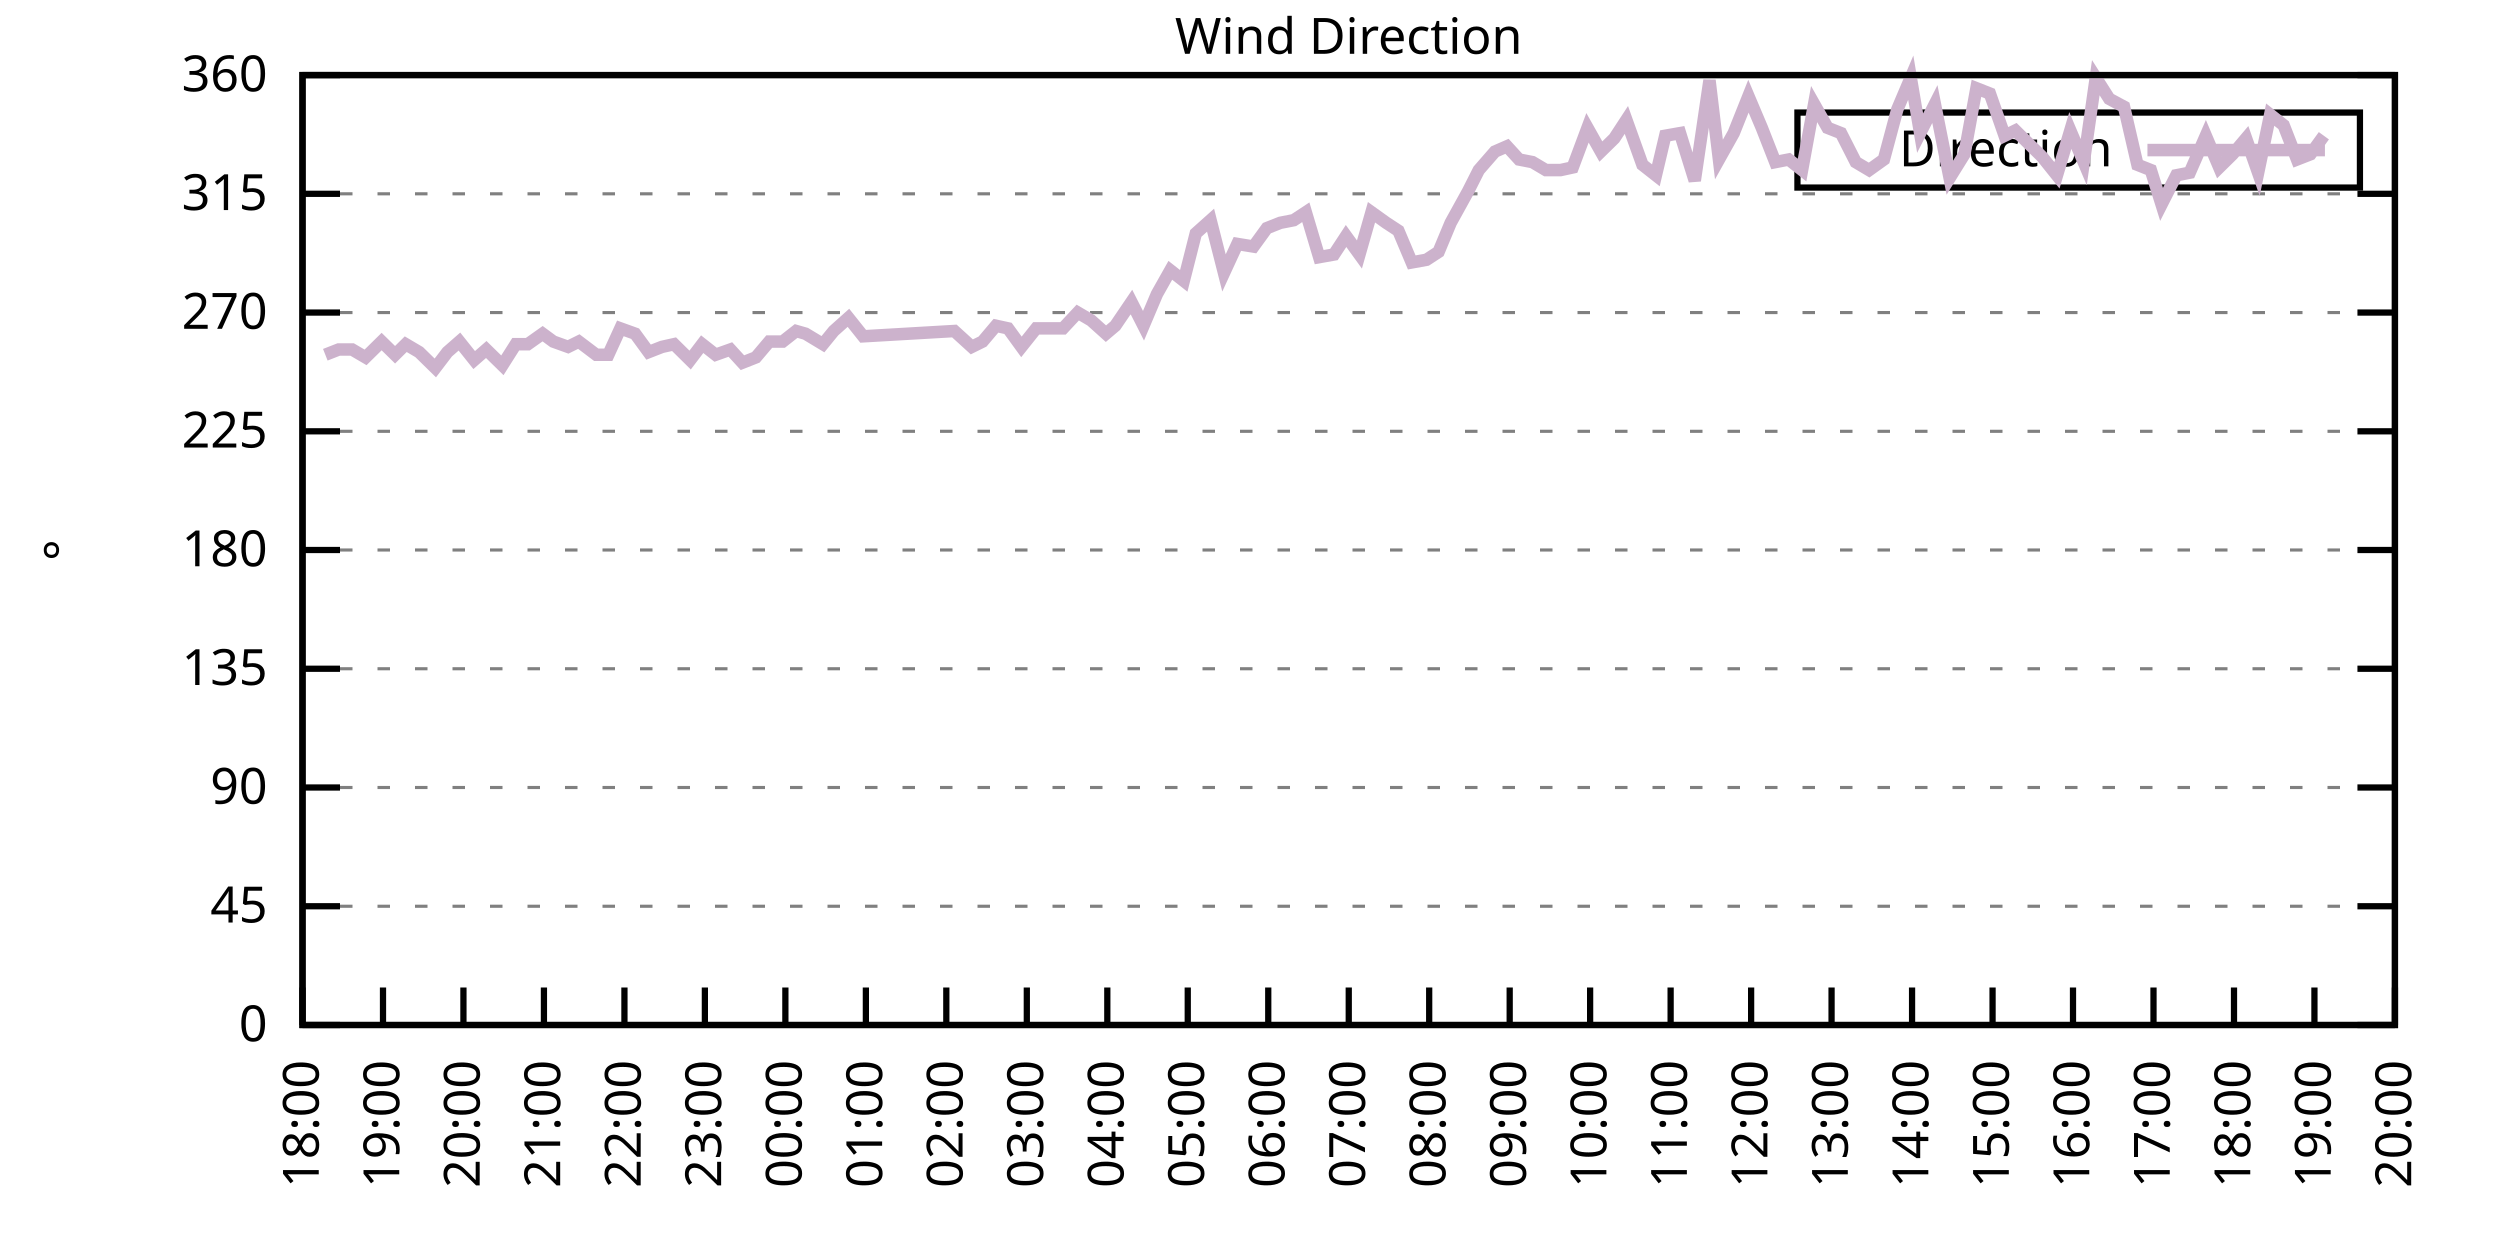
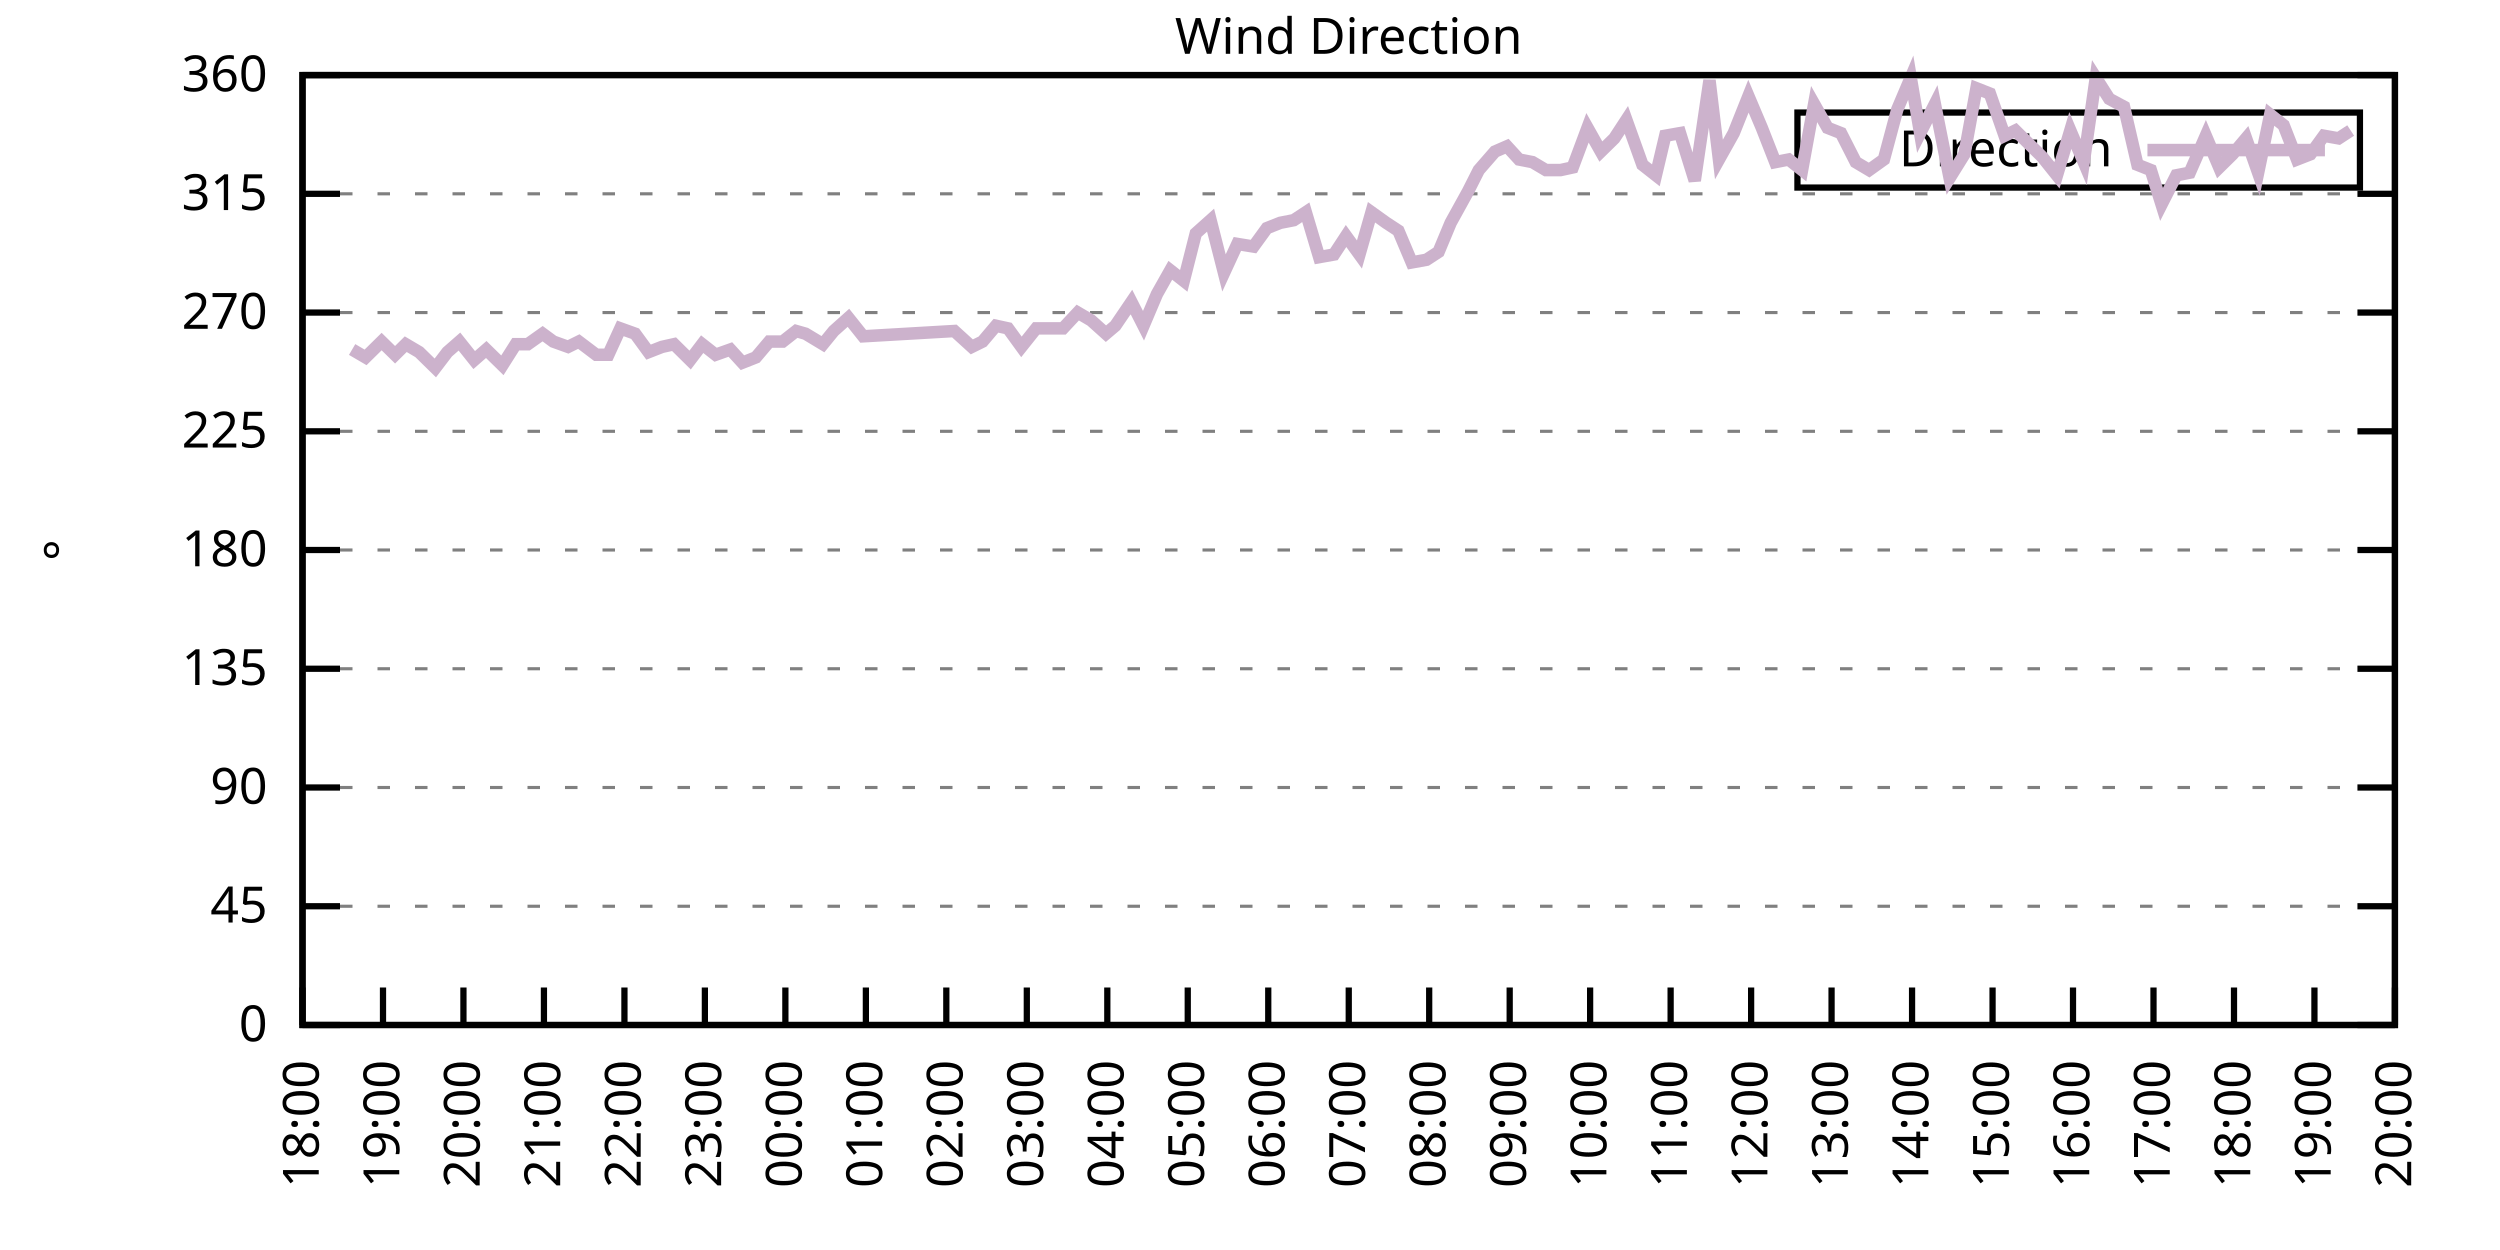
<svg xmlns="http://www.w3.org/2000/svg" xmlns:xlink="http://www.w3.org/1999/xlink" width="400" height="200" viewBox="0 0 400 200">
  <g id="gnuplot_canvas">
    <rect x="0" y="0" width="400" height="200" fill="none" />
    <defs>
      <circle id="gpDot" r="0.5" stroke-width="0.5" stroke="currentColor" />
      <path id="gpPt0" stroke-width="0.333" stroke="currentColor" d="M-1,0 h2 M0,-1 v2" />
      <path id="gpPt1" stroke-width="0.333" stroke="currentColor" d="M-1,-1 L1,1 M1,-1 L-1,1" />
      <path id="gpPt2" stroke-width="0.333" stroke="currentColor" d="M-1,0 L1,0 M0,-1 L0,1 M-1,-1 L1,1 M-1,1 L1,-1" />
      <rect id="gpPt3" stroke-width="0.333" stroke="currentColor" x="-1" y="-1" width="2" height="2" />
      <rect id="gpPt4" stroke-width="0.333" stroke="currentColor" fill="currentColor" x="-1" y="-1" width="2" height="2" />
      <circle id="gpPt5" stroke-width="0.333" stroke="currentColor" cx="0" cy="0" r="1" />
      <use xlink:href="#gpPt5" id="gpPt6" fill="currentColor" stroke="none" />
      <path id="gpPt7" stroke-width="0.333" stroke="currentColor" d="M0,-1.33 L-1.33,0.67 L1.33,0.67 z" />
      <use xlink:href="#gpPt7" id="gpPt8" fill="currentColor" stroke="none" />
      <use xlink:href="#gpPt7" id="gpPt9" stroke="currentColor" transform="rotate(180)" />
      <use xlink:href="#gpPt9" id="gpPt10" fill="currentColor" stroke="none" />
      <use xlink:href="#gpPt3" id="gpPt11" stroke="currentColor" transform="rotate(45)" />
      <use xlink:href="#gpPt11" id="gpPt12" fill="currentColor" stroke="none" />
      <path id="gpPt13" stroke-width="0.333" stroke="currentColor" d="M0,1.330 L1.265,0.411 L0.782,-1.067 L-0.782,-1.076 L-1.265,0.411 z" />
      <use xlink:href="#gpPt13" id="gpPt14" fill="currentColor" stroke="none" />
      <filter id="textbox" filterUnits="objectBoundingBox" x="0" y="0" height="1" width="1">
        <feFlood flood-color="white" flood-opacity="1" result="bgnd" />
        <feComposite in="SourceGraphic" in2="bgnd" operator="atop" />
      </filter>
      <filter id="greybox" filterUnits="objectBoundingBox" x="0" y="0" height="1" width="1">
        <feFlood flood-color="lightgrey" flood-opacity="1" result="grey" />
        <feComposite in="SourceGraphic" in2="grey" operator="atop" />
      </filter>
    </defs>
    <g fill="none" color="white" stroke="currentColor" stroke-width="1.00" stroke-linecap="butt" stroke-linejoin="miter">
</g>
    <g fill="none" color="black" stroke="currentColor" stroke-width="1.00" stroke-linecap="butt" stroke-linejoin="miter">
      <g stroke="none" shape-rendering="crispEdges">
        <polygon fill="rgb(255, 255, 255)" points="48.40,164.00 383.18,164.00 383.18,12.02 48.40,12.02 " />
      </g>
    </g>
    <g fill="none" color="black" stroke="currentColor" stroke-width="1.00" stroke-linecap="butt" stroke-linejoin="miter">
</g>
    <g fill="none" color="black" stroke="black" stroke-width="0.50" stroke-linecap="butt" stroke-linejoin="miter">
</g>
    <g fill="none" color="gray" stroke="currentColor" stroke-width="0.50" stroke-linecap="butt" stroke-linejoin="miter">
      <path stroke="gray" stroke-dasharray="2,4" class="gridline" d="M48.40,164.00 L383.19,164.00  " />
    </g>
    <g fill="none" color="gray" stroke="gray" stroke-width="1.00" stroke-linecap="butt" stroke-linejoin="miter">
</g>
    <g fill="none" color="black" stroke="currentColor" stroke-width="1.00" stroke-linecap="butt" stroke-linejoin="miter">
      <path stroke="black" d="M48.40,164.00 L54.40,164.00 M383.19,164.00 L377.19,164.00  " />
      <g transform="translate(42.80,166.60)" stroke="none" fill="black" font-family="Sans" font-size="8.00" text-anchor="end">
        <text>
          <tspan font-family="Sans"> 0</tspan>
        </text>
      </g>
    </g>
    <g fill="none" color="black" stroke="currentColor" stroke-width="1.00" stroke-linecap="butt" stroke-linejoin="miter">
</g>
    <g fill="none" color="black" stroke="black" stroke-width="0.50" stroke-linecap="butt" stroke-linejoin="miter">
</g>
    <g fill="none" color="gray" stroke="currentColor" stroke-width="0.50" stroke-linecap="butt" stroke-linejoin="miter">
      <path stroke="gray" stroke-dasharray="2,4" class="gridline" d="M48.40,145.00 L383.19,145.00  " />
    </g>
    <g fill="none" color="gray" stroke="gray" stroke-width="1.00" stroke-linecap="butt" stroke-linejoin="miter">
</g>
    <g fill="none" color="black" stroke="currentColor" stroke-width="1.00" stroke-linecap="butt" stroke-linejoin="miter">
      <path stroke="black" d="M48.40,145.00 L54.40,145.00 M383.19,145.00 L377.19,145.00  " />
      <g transform="translate(42.80,147.60)" stroke="none" fill="black" font-family="Sans" font-size="8.00" text-anchor="end">
        <text>
          <tspan font-family="Sans"> 45</tspan>
        </text>
      </g>
    </g>
    <g fill="none" color="black" stroke="currentColor" stroke-width="1.00" stroke-linecap="butt" stroke-linejoin="miter">
</g>
    <g fill="none" color="black" stroke="black" stroke-width="0.50" stroke-linecap="butt" stroke-linejoin="miter">
</g>
    <g fill="none" color="gray" stroke="currentColor" stroke-width="0.50" stroke-linecap="butt" stroke-linejoin="miter">
      <path stroke="gray" stroke-dasharray="2,4" class="gridline" d="M48.40,126.00 L383.19,126.00  " />
    </g>
    <g fill="none" color="gray" stroke="gray" stroke-width="1.00" stroke-linecap="butt" stroke-linejoin="miter">
</g>
    <g fill="none" color="black" stroke="currentColor" stroke-width="1.00" stroke-linecap="butt" stroke-linejoin="miter">
      <path stroke="black" d="M48.40,126.00 L54.40,126.00 M383.19,126.00 L377.19,126.00  " />
      <g transform="translate(42.80,128.60)" stroke="none" fill="black" font-family="Sans" font-size="8.00" text-anchor="end">
        <text>
          <tspan font-family="Sans"> 90</tspan>
        </text>
      </g>
    </g>
    <g fill="none" color="black" stroke="currentColor" stroke-width="1.00" stroke-linecap="butt" stroke-linejoin="miter">
</g>
    <g fill="none" color="black" stroke="black" stroke-width="0.50" stroke-linecap="butt" stroke-linejoin="miter">
</g>
    <g fill="none" color="gray" stroke="currentColor" stroke-width="0.50" stroke-linecap="butt" stroke-linejoin="miter">
      <path stroke="gray" stroke-dasharray="2,4" class="gridline" d="M48.40,107.00 L383.19,107.00  " />
    </g>
    <g fill="none" color="gray" stroke="gray" stroke-width="1.00" stroke-linecap="butt" stroke-linejoin="miter">
</g>
    <g fill="none" color="black" stroke="currentColor" stroke-width="1.00" stroke-linecap="butt" stroke-linejoin="miter">
      <path stroke="black" d="M48.40,107.00 L54.40,107.00 M383.19,107.00 L377.19,107.00  " />
      <g transform="translate(42.80,109.60)" stroke="none" fill="black" font-family="Sans" font-size="8.00" text-anchor="end">
        <text>
          <tspan font-family="Sans"> 135</tspan>
        </text>
      </g>
    </g>
    <g fill="none" color="black" stroke="currentColor" stroke-width="1.00" stroke-linecap="butt" stroke-linejoin="miter">
</g>
    <g fill="none" color="black" stroke="black" stroke-width="0.50" stroke-linecap="butt" stroke-linejoin="miter">
</g>
    <g fill="none" color="gray" stroke="currentColor" stroke-width="0.50" stroke-linecap="butt" stroke-linejoin="miter">
      <path stroke="gray" stroke-dasharray="2,4" class="gridline" d="M48.40,88.00 L383.19,88.00  " />
    </g>
    <g fill="none" color="gray" stroke="gray" stroke-width="1.00" stroke-linecap="butt" stroke-linejoin="miter">
</g>
    <g fill="none" color="black" stroke="currentColor" stroke-width="1.00" stroke-linecap="butt" stroke-linejoin="miter">
      <path stroke="black" d="M48.40,88.00 L54.40,88.00 M383.19,88.00 L377.19,88.00  " />
      <g transform="translate(42.80,90.60)" stroke="none" fill="black" font-family="Sans" font-size="8.00" text-anchor="end">
        <text>
          <tspan font-family="Sans"> 180</tspan>
        </text>
      </g>
    </g>
    <g fill="none" color="black" stroke="currentColor" stroke-width="1.00" stroke-linecap="butt" stroke-linejoin="miter">
</g>
    <g fill="none" color="black" stroke="black" stroke-width="0.50" stroke-linecap="butt" stroke-linejoin="miter">
</g>
    <g fill="none" color="gray" stroke="currentColor" stroke-width="0.50" stroke-linecap="butt" stroke-linejoin="miter">
      <path stroke="gray" stroke-dasharray="2,4" class="gridline" d="M48.40,69.01 L383.19,69.01  " />
    </g>
    <g fill="none" color="gray" stroke="gray" stroke-width="1.00" stroke-linecap="butt" stroke-linejoin="miter">
</g>
    <g fill="none" color="black" stroke="currentColor" stroke-width="1.00" stroke-linecap="butt" stroke-linejoin="miter">
      <path stroke="black" d="M48.40,69.01 L54.40,69.01 M383.19,69.01 L377.19,69.01  " />
      <g transform="translate(42.80,71.61)" stroke="none" fill="black" font-family="Sans" font-size="8.00" text-anchor="end">
        <text>
          <tspan font-family="Sans"> 225</tspan>
        </text>
      </g>
    </g>
    <g fill="none" color="black" stroke="currentColor" stroke-width="1.00" stroke-linecap="butt" stroke-linejoin="miter">
</g>
    <g fill="none" color="black" stroke="black" stroke-width="0.50" stroke-linecap="butt" stroke-linejoin="miter">
</g>
    <g fill="none" color="gray" stroke="currentColor" stroke-width="0.50" stroke-linecap="butt" stroke-linejoin="miter">
      <path stroke="gray" stroke-dasharray="2,4" class="gridline" d="M48.40,50.01 L383.19,50.01  " />
    </g>
    <g fill="none" color="gray" stroke="gray" stroke-width="1.00" stroke-linecap="butt" stroke-linejoin="miter">
</g>
    <g fill="none" color="black" stroke="currentColor" stroke-width="1.00" stroke-linecap="butt" stroke-linejoin="miter">
      <path stroke="black" d="M48.40,50.01 L54.40,50.01 M383.19,50.01 L377.19,50.01  " />
      <g transform="translate(42.80,52.61)" stroke="none" fill="black" font-family="Sans" font-size="8.00" text-anchor="end">
        <text>
          <tspan font-family="Sans"> 270</tspan>
        </text>
      </g>
    </g>
    <g fill="none" color="black" stroke="currentColor" stroke-width="1.00" stroke-linecap="butt" stroke-linejoin="miter">
</g>
    <g fill="none" color="black" stroke="black" stroke-width="0.50" stroke-linecap="butt" stroke-linejoin="miter">
</g>
    <g fill="none" color="gray" stroke="currentColor" stroke-width="0.50" stroke-linecap="butt" stroke-linejoin="miter">
      <path stroke="gray" stroke-dasharray="2,4" class="gridline" d="M48.40,31.01 L383.19,31.01  " />
    </g>
    <g fill="none" color="gray" stroke="gray" stroke-width="1.00" stroke-linecap="butt" stroke-linejoin="miter">
</g>
    <g fill="none" color="black" stroke="currentColor" stroke-width="1.00" stroke-linecap="butt" stroke-linejoin="miter">
      <path stroke="black" d="M48.40,31.01 L54.40,31.01 M383.19,31.01 L377.19,31.01  " />
      <g transform="translate(42.80,33.61)" stroke="none" fill="black" font-family="Sans" font-size="8.00" text-anchor="end">
        <text>
          <tspan font-family="Sans"> 315</tspan>
        </text>
      </g>
    </g>
    <g fill="none" color="black" stroke="currentColor" stroke-width="1.00" stroke-linecap="butt" stroke-linejoin="miter">
</g>
    <g fill="none" color="black" stroke="black" stroke-width="0.50" stroke-linecap="butt" stroke-linejoin="miter">
</g>
    <g fill="none" color="gray" stroke="currentColor" stroke-width="0.50" stroke-linecap="butt" stroke-linejoin="miter">
      <path stroke="gray" stroke-dasharray="2,4" class="gridline" d="M48.40,12.01 L383.19,12.01  " />
    </g>
    <g fill="none" color="gray" stroke="gray" stroke-width="1.00" stroke-linecap="butt" stroke-linejoin="miter">
</g>
    <g fill="none" color="black" stroke="currentColor" stroke-width="1.00" stroke-linecap="butt" stroke-linejoin="miter">
      <path stroke="black" d="M48.40,12.01 L54.40,12.01 M383.19,12.01 L377.19,12.01  " />
      <g transform="translate(42.80,14.61)" stroke="none" fill="black" font-family="Sans" font-size="8.00" text-anchor="end">
        <text>
          <tspan font-family="Sans"> 360</tspan>
        </text>
      </g>
    </g>
    <g fill="none" color="black" stroke="currentColor" stroke-width="1.00" stroke-linecap="butt" stroke-linejoin="miter">
      <path stroke="black" d="M48.40,164.00 L48.40,158.00  " />
      <g transform="translate(51.00,169.60) rotate(270.00)" stroke="none" fill="black" font-family="Sans" font-size="8.00" text-anchor="end">
        <text>
          <tspan font-family="Sans">18:00</tspan>
        </text>
      </g>
    </g>
    <g fill="none" color="black" stroke="currentColor" stroke-width="1.00" stroke-linecap="butt" stroke-linejoin="miter">
      <path stroke="black" d="M61.28,164.00 L61.28,158.00  " />
      <g transform="translate(63.88,169.60) rotate(270.00)" stroke="none" fill="black" font-family="Sans" font-size="8.00" text-anchor="end">
        <text>
          <tspan font-family="Sans">19:00</tspan>
        </text>
      </g>
    </g>
    <g fill="none" color="black" stroke="currentColor" stroke-width="1.00" stroke-linecap="butt" stroke-linejoin="miter">
      <path stroke="black" d="M74.15,164.00 L74.15,158.00  " />
      <g transform="translate(76.75,169.60) rotate(270.00)" stroke="none" fill="black" font-family="Sans" font-size="8.00" text-anchor="end">
        <text>
          <tspan font-family="Sans">20:00</tspan>
        </text>
      </g>
    </g>
    <g fill="none" color="black" stroke="currentColor" stroke-width="1.00" stroke-linecap="butt" stroke-linejoin="miter">
      <path stroke="black" d="M87.03,164.00 L87.03,158.00  " />
      <g transform="translate(89.63,169.60) rotate(270.00)" stroke="none" fill="black" font-family="Sans" font-size="8.00" text-anchor="end">
        <text>
          <tspan font-family="Sans">21:00</tspan>
        </text>
      </g>
    </g>
    <g fill="none" color="black" stroke="currentColor" stroke-width="1.00" stroke-linecap="butt" stroke-linejoin="miter">
      <path stroke="black" d="M99.91,164.00 L99.91,158.00  " />
      <g transform="translate(102.51,169.60) rotate(270.00)" stroke="none" fill="black" font-family="Sans" font-size="8.00" text-anchor="end">
        <text>
          <tspan font-family="Sans">22:00</tspan>
        </text>
      </g>
    </g>
    <g fill="none" color="black" stroke="currentColor" stroke-width="1.00" stroke-linecap="butt" stroke-linejoin="miter">
      <path stroke="black" d="M112.78,164.00 L112.78,158.00  " />
      <g transform="translate(115.38,169.60) rotate(270.00)" stroke="none" fill="black" font-family="Sans" font-size="8.00" text-anchor="end">
        <text>
          <tspan font-family="Sans">23:00</tspan>
        </text>
      </g>
    </g>
    <g fill="none" color="black" stroke="currentColor" stroke-width="1.00" stroke-linecap="butt" stroke-linejoin="miter">
      <path stroke="black" d="M125.66,164.00 L125.66,158.00  " />
      <g transform="translate(128.26,169.60) rotate(270.00)" stroke="none" fill="black" font-family="Sans" font-size="8.00" text-anchor="end">
        <text>
          <tspan font-family="Sans">00:00</tspan>
        </text>
      </g>
    </g>
    <g fill="none" color="black" stroke="currentColor" stroke-width="1.00" stroke-linecap="butt" stroke-linejoin="miter">
      <path stroke="black" d="M138.54,164.00 L138.54,158.00  " />
      <g transform="translate(141.14,169.60) rotate(270.00)" stroke="none" fill="black" font-family="Sans" font-size="8.00" text-anchor="end">
        <text>
          <tspan font-family="Sans">01:00</tspan>
        </text>
      </g>
    </g>
    <g fill="none" color="black" stroke="currentColor" stroke-width="1.00" stroke-linecap="butt" stroke-linejoin="miter">
      <path stroke="black" d="M151.41,164.00 L151.41,158.00  " />
      <g transform="translate(154.01,169.60) rotate(270.00)" stroke="none" fill="black" font-family="Sans" font-size="8.00" text-anchor="end">
        <text>
          <tspan font-family="Sans">02:00</tspan>
        </text>
      </g>
    </g>
    <g fill="none" color="black" stroke="currentColor" stroke-width="1.00" stroke-linecap="butt" stroke-linejoin="miter">
      <path stroke="black" d="M164.29,164.00 L164.29,158.00  " />
      <g transform="translate(166.89,169.60) rotate(270.00)" stroke="none" fill="black" font-family="Sans" font-size="8.00" text-anchor="end">
        <text>
          <tspan font-family="Sans">03:00</tspan>
        </text>
      </g>
    </g>
    <g fill="none" color="black" stroke="currentColor" stroke-width="1.00" stroke-linecap="butt" stroke-linejoin="miter">
      <path stroke="black" d="M177.17,164.00 L177.17,158.00  " />
      <g transform="translate(179.77,169.60) rotate(270.00)" stroke="none" fill="black" font-family="Sans" font-size="8.00" text-anchor="end">
        <text>
          <tspan font-family="Sans">04:00</tspan>
        </text>
      </g>
    </g>
    <g fill="none" color="black" stroke="currentColor" stroke-width="1.00" stroke-linecap="butt" stroke-linejoin="miter">
      <path stroke="black" d="M190.04,164.00 L190.04,158.00  " />
      <g transform="translate(192.64,169.60) rotate(270.00)" stroke="none" fill="black" font-family="Sans" font-size="8.00" text-anchor="end">
        <text>
          <tspan font-family="Sans">05:00</tspan>
        </text>
      </g>
    </g>
    <g fill="none" color="black" stroke="currentColor" stroke-width="1.00" stroke-linecap="butt" stroke-linejoin="miter">
      <path stroke="black" d="M202.92,164.00 L202.92,158.00  " />
      <g transform="translate(205.52,169.60) rotate(270.00)" stroke="none" fill="black" font-family="Sans" font-size="8.00" text-anchor="end">
        <text>
          <tspan font-family="Sans">06:00</tspan>
        </text>
      </g>
    </g>
    <g fill="none" color="black" stroke="currentColor" stroke-width="1.00" stroke-linecap="butt" stroke-linejoin="miter">
      <path stroke="black" d="M215.80,164.00 L215.80,158.00  " />
      <g transform="translate(218.40,169.60) rotate(270.00)" stroke="none" fill="black" font-family="Sans" font-size="8.00" text-anchor="end">
        <text>
          <tspan font-family="Sans">07:00</tspan>
        </text>
      </g>
    </g>
    <g fill="none" color="black" stroke="currentColor" stroke-width="1.00" stroke-linecap="butt" stroke-linejoin="miter">
      <path stroke="black" d="M228.67,164.00 L228.67,158.00  " />
      <g transform="translate(231.27,169.60) rotate(270.00)" stroke="none" fill="black" font-family="Sans" font-size="8.00" text-anchor="end">
        <text>
          <tspan font-family="Sans">08:00</tspan>
        </text>
      </g>
    </g>
    <g fill="none" color="black" stroke="currentColor" stroke-width="1.00" stroke-linecap="butt" stroke-linejoin="miter">
      <path stroke="black" d="M241.55,164.00 L241.55,158.00  " />
      <g transform="translate(244.15,169.60) rotate(270.00)" stroke="none" fill="black" font-family="Sans" font-size="8.00" text-anchor="end">
        <text>
          <tspan font-family="Sans">09:00</tspan>
        </text>
      </g>
    </g>
    <g fill="none" color="black" stroke="currentColor" stroke-width="1.00" stroke-linecap="butt" stroke-linejoin="miter">
      <path stroke="black" d="M254.42,164.00 L254.42,158.00  " />
      <g transform="translate(257.02,169.60) rotate(270.00)" stroke="none" fill="black" font-family="Sans" font-size="8.00" text-anchor="end">
        <text>
          <tspan font-family="Sans">10:00</tspan>
        </text>
      </g>
    </g>
    <g fill="none" color="black" stroke="currentColor" stroke-width="1.00" stroke-linecap="butt" stroke-linejoin="miter">
      <path stroke="black" d="M267.30,164.00 L267.30,158.00  " />
      <g transform="translate(269.90,169.60) rotate(270.00)" stroke="none" fill="black" font-family="Sans" font-size="8.00" text-anchor="end">
        <text>
          <tspan font-family="Sans">11:00</tspan>
        </text>
      </g>
    </g>
    <g fill="none" color="black" stroke="currentColor" stroke-width="1.00" stroke-linecap="butt" stroke-linejoin="miter">
      <path stroke="black" d="M280.18,164.00 L280.18,158.00  " />
      <g transform="translate(282.78,169.60) rotate(270.00)" stroke="none" fill="black" font-family="Sans" font-size="8.00" text-anchor="end">
        <text>
          <tspan font-family="Sans">12:00</tspan>
        </text>
      </g>
    </g>
    <g fill="none" color="black" stroke="currentColor" stroke-width="1.00" stroke-linecap="butt" stroke-linejoin="miter">
      <path stroke="black" d="M293.05,164.00 L293.05,158.00  " />
      <g transform="translate(295.65,169.60) rotate(270.00)" stroke="none" fill="black" font-family="Sans" font-size="8.00" text-anchor="end">
        <text>
          <tspan font-family="Sans">13:00</tspan>
        </text>
      </g>
    </g>
    <g fill="none" color="black" stroke="currentColor" stroke-width="1.00" stroke-linecap="butt" stroke-linejoin="miter">
      <path stroke="black" d="M305.93,164.00 L305.93,158.00  " />
      <g transform="translate(308.53,169.60) rotate(270.00)" stroke="none" fill="black" font-family="Sans" font-size="8.00" text-anchor="end">
        <text>
          <tspan font-family="Sans">14:00</tspan>
        </text>
      </g>
    </g>
    <g fill="none" color="black" stroke="currentColor" stroke-width="1.00" stroke-linecap="butt" stroke-linejoin="miter">
      <path stroke="black" d="M318.81,164.00 L318.81,158.00  " />
      <g transform="translate(321.41,169.60) rotate(270.00)" stroke="none" fill="black" font-family="Sans" font-size="8.00" text-anchor="end">
        <text>
          <tspan font-family="Sans">15:00</tspan>
        </text>
      </g>
    </g>
    <g fill="none" color="black" stroke="currentColor" stroke-width="1.00" stroke-linecap="butt" stroke-linejoin="miter">
      <path stroke="black" d="M331.68,164.00 L331.68,158.00  " />
      <g transform="translate(334.28,169.60) rotate(270.00)" stroke="none" fill="black" font-family="Sans" font-size="8.00" text-anchor="end">
        <text>
          <tspan font-family="Sans">16:00</tspan>
        </text>
      </g>
    </g>
    <g fill="none" color="black" stroke="currentColor" stroke-width="1.00" stroke-linecap="butt" stroke-linejoin="miter">
      <path stroke="black" d="M344.56,164.00 L344.56,158.00  " />
      <g transform="translate(347.16,169.60) rotate(270.00)" stroke="none" fill="black" font-family="Sans" font-size="8.00" text-anchor="end">
        <text>
          <tspan font-family="Sans">17:00</tspan>
        </text>
      </g>
    </g>
    <g fill="none" color="black" stroke="currentColor" stroke-width="1.00" stroke-linecap="butt" stroke-linejoin="miter">
      <path stroke="black" d="M357.44,164.00 L357.44,158.00  " />
      <g transform="translate(360.04,169.60) rotate(270.00)" stroke="none" fill="black" font-family="Sans" font-size="8.00" text-anchor="end">
        <text>
          <tspan font-family="Sans">18:00</tspan>
        </text>
      </g>
    </g>
    <g fill="none" color="black" stroke="currentColor" stroke-width="1.00" stroke-linecap="butt" stroke-linejoin="miter">
      <path stroke="black" d="M370.31,164.00 L370.31,158.00  " />
      <g transform="translate(372.91,169.60) rotate(270.00)" stroke="none" fill="black" font-family="Sans" font-size="8.00" text-anchor="end">
        <text>
          <tspan font-family="Sans">19:00</tspan>
        </text>
      </g>
    </g>
    <g fill="none" color="black" stroke="currentColor" stroke-width="1.00" stroke-linecap="butt" stroke-linejoin="miter">
      <path stroke="black" d="M383.19,164.00 L383.19,158.00  " />
      <g transform="translate(385.79,169.60) rotate(270.00)" stroke="none" fill="black" font-family="Sans" font-size="8.00" text-anchor="end">
        <text>
          <tspan font-family="Sans">20:00</tspan>
        </text>
      </g>
    </g>
    <g fill="none" color="black" stroke="currentColor" stroke-width="1.00" stroke-linecap="butt" stroke-linejoin="miter">
</g>
    <g fill="none" color="black" stroke="currentColor" stroke-width="1.00" stroke-linecap="butt" stroke-linejoin="miter">
      <path stroke="black" d="M48.40,12.01 L48.40,164.00 L383.19,164.00 L383.19,12.01 L48.40,12.01 Z  " />
    </g>
    <g fill="none" color="black" stroke="currentColor" stroke-width="1.00" stroke-linecap="butt" stroke-linejoin="miter">
</g>
    <g fill="none" color="black" stroke="currentColor" stroke-width="1.00" stroke-linecap="butt" stroke-linejoin="miter">
      <path stroke="black" d="M287.59,30.01 L287.59,18.01 L377.59,18.01 L377.59,30.01 L287.59,30.01 Z  " />
    </g>
    <g id="Wind_direction_plot_1">
      <g fill="none" color="white" stroke="black" stroke-width="2.00" stroke-linecap="butt" stroke-linejoin="miter">
</g>
      <g fill="none" color="black" stroke="currentColor" stroke-width="2.00" stroke-linecap="butt" stroke-linejoin="miter">
        <g transform="translate(337.99,26.61)" stroke="none" fill="black" font-family="Sans" font-size="8.00" text-anchor="end">
          <text>
            <tspan font-family="Sans">Direction</tspan>
          </text>
        </g>
      </g>
      <g fill="none" color="black" stroke="currentColor" stroke-width="2.00" stroke-linecap="butt" stroke-linejoin="miter">
-         <path stroke="rgb(204, 178, 204)" d="M343.59,24.01 L371.99,24.01 M52.05,56.76 L54.19,55.92 L56.34,55.92 L58.49,57.18 L61.06,54.65 L63.21,56.76   L64.92,55.07 L67.07,56.34 L69.65,58.87 L71.58,56.34 L73.51,54.65 L75.87,57.61 L77.80,55.92 L80.38,58.45   L82.52,55.07 L84.45,55.07 L86.82,53.39 L88.53,54.65 L90.89,55.50 L92.61,54.65 L95.40,56.76 L97.33,56.76   L99.26,52.54 L101.62,53.39 L103.77,56.34 L105.92,55.50 L107.85,55.07 L110.42,57.61 L112.35,55.07 L114.50,56.76   L116.86,55.92 L118.79,58.03 L120.94,57.18 L123.08,54.65 L125.23,54.65 L127.38,52.96 L128.88,53.39 L131.67,55.07   L133.39,52.96 L135.75,50.85 L138.11,53.81 L152.70,52.96 L155.49,55.50 L157.21,54.65 L159.35,52.12 L161.28,52.54   L163.43,55.50 L165.79,52.54 L168.37,52.54 L170.08,52.54 L172.44,50.01 L174.59,51.27 L176.95,53.39 L178.45,52.12   L181.03,48.32 L182.96,52.12 L185.11,47.05 L187.25,43.25 L189.40,44.94 L191.33,37.34 L193.69,35.23 L195.84,43.67   L197.98,39.03 L200.56,39.45 L202.70,36.50 L204.85,35.65 L207.00,35.23 L208.93,33.96 L211.07,41.14 L213.43,40.72   L215.37,37.76 L217.51,40.72 L219.44,33.96 L221.80,35.65 L223.74,36.92 L225.88,41.99 L228.24,41.56 L230.17,40.30   L232.11,35.65 L234.90,30.59 L236.61,27.21 L239.19,24.25 L241.12,23.41 L243.05,25.52 L245.20,25.94 L247.34,27.21   L249.70,27.21 L251.63,26.79 L254.00,20.45 L256.14,24.25 L258.29,22.14 L260.22,19.19 L262.79,26.36 L264.94,28.05   L266.44,21.72 L268.80,21.30 L271.16,28.90 L273.52,12.85 L275.03,25.52 L277.39,21.30 L279.75,15.39 L281.89,20.45   L284.04,25.94 L286.19,25.52 L288.33,27.21 L290.26,16.65 L292.41,20.45 L294.56,21.30 L296.92,25.94 L299.06,27.21   L301.42,25.52 L303.57,17.50 L305.72,12.43 L307.22,21.30 L309.58,16.65 L311.94,28.48 L314.30,24.68 L316.23,14.12   L318.38,14.97 L320.74,21.72 L322.46,20.88 L324.60,22.99 L326.75,25.10 L329.11,28.05 L331.25,20.88 L333.40,25.94   L335.33,12.43 L337.48,15.81 L339.84,17.08 L341.99,26.36 L344.13,27.21 L345.85,32.70 L348.21,28.05 L350.35,27.63   L352.93,21.72 L355.08,26.79 L357.22,24.68 L359.37,22.14 L361.30,27.63 L363.23,18.34 L365.38,20.03 L367.52,25.52   L369.67,24.68 L371.82,21.72  " />
+         <path stroke="rgb(204, 178, 204)" d="M343.59,24.01 L371.99,24.01 M56.34,55.92 L58.49,57.18 L61.06,54.65 L63.21,56.76 L64.92,55.07 L67.07,56.34   L69.65,58.87 L71.58,56.34 L73.51,54.65 L75.87,57.61 L77.80,55.92 L80.38,58.45 L82.52,55.07 L84.45,55.07   L86.82,53.39 L88.53,54.65 L90.89,55.50 L92.61,54.65 L95.40,56.76 L97.33,56.76 L99.26,52.54 L101.62,53.39   L103.77,56.34 L105.92,55.50 L107.85,55.07 L110.42,57.61 L112.35,55.07 L114.50,56.76 L116.86,55.92 L118.79,58.03   L120.94,57.18 L123.08,54.65 L125.23,54.65 L127.38,52.96 L128.88,53.39 L131.67,55.07 L133.39,52.96 L135.75,50.85   L138.11,53.81 L152.70,52.96 L155.49,55.50 L157.21,54.65 L159.35,52.12 L161.28,52.54 L163.43,55.50 L165.79,52.54   L168.37,52.54 L170.08,52.54 L172.44,50.01 L174.59,51.27 L176.95,53.39 L178.45,52.12 L181.03,48.32 L182.96,52.12   L185.11,47.05 L187.25,43.25 L189.40,44.94 L191.33,37.34 L193.69,35.23 L195.84,43.67 L197.98,39.03 L200.56,39.45   L202.70,36.50 L204.85,35.65 L207.00,35.23 L208.93,33.96 L211.07,41.14 L213.43,40.72 L215.37,37.76 L217.51,40.72   L219.44,33.96 L221.80,35.65 L223.74,36.92 L225.88,41.99 L228.24,41.56 L230.17,40.30 L232.11,35.65 L234.90,30.59   L236.61,27.21 L239.19,24.25 L241.12,23.41 L243.05,25.52 L245.20,25.94 L247.34,27.21 L249.70,27.21 L251.63,26.79   L254.00,20.45 L256.14,24.25 L258.29,22.14 L260.22,19.19 L262.79,26.36 L264.94,28.05 L266.44,21.72 L268.80,21.30   L271.16,28.90 L273.52,12.85 L275.03,25.52 L277.39,21.30 L279.75,15.39 L281.89,20.45 L284.04,25.94 L286.19,25.52   L288.33,27.21 L290.26,16.65 L292.41,20.45 L294.56,21.30 L296.92,25.94 L299.06,27.21 L301.42,25.52 L303.57,17.50   L305.72,12.43 L307.22,21.30 L309.58,16.65 L311.94,28.48 L314.30,24.68 L316.23,14.12 L318.38,14.97 L320.74,21.72   L322.46,20.88 L324.60,22.99 L326.75,25.10 L329.11,28.05 L331.25,20.88 L333.40,25.94 L335.33,12.43 L337.48,15.81   L339.84,17.08 L341.99,26.36 L344.13,27.21 L345.85,32.70 L348.21,28.05 L350.35,27.63 L352.93,21.72 L355.08,26.79   L357.22,24.68 L359.37,22.14 L361.30,27.63 L363.23,18.34 L365.38,20.03 L367.52,25.52 L369.67,24.68 L371.82,21.72   L374.18,22.14 L376.11,20.88  " />
      </g>
    </g>
    <g fill="none" color="black" stroke="currentColor" stroke-width="2.00" stroke-linecap="butt" stroke-linejoin="miter">
</g>
    <g fill="none" color="black" stroke="black" stroke-width="1.00" stroke-linecap="butt" stroke-linejoin="miter">
</g>
    <g fill="none" color="black" stroke="currentColor" stroke-width="1.00" stroke-linecap="butt" stroke-linejoin="miter">
      <path stroke="black" d="M48.40,12.01 L48.40,164.00 L383.19,164.00 L383.19,12.01 L48.40,12.01 Z  " />
      <g transform="translate(12.80,88.01) rotate(270.00)" stroke="none" fill="black" font-family="Sans" font-size="8.00" text-anchor="middle">
        <text>
          <tspan font-family="Sans">°</tspan>
        </text>
      </g>
    </g>
    <g fill="none" color="black" stroke="currentColor" stroke-width="1.00" stroke-linecap="butt" stroke-linejoin="miter">
</g>
    <g fill="none" color="black" stroke="currentColor" stroke-width="1.00" stroke-linecap="butt" stroke-linejoin="miter">
      <g transform="translate(215.79,8.61)" stroke="none" fill="black" font-family="Sans" font-size="8.00" text-anchor="middle">
        <text>
          <tspan font-family="Sans">Wind Direction</tspan>
        </text>
      </g>
    </g>
    <g fill="none" color="black" stroke="currentColor" stroke-width="1.00" stroke-linecap="butt" stroke-linejoin="miter">
</g>
  </g>
</svg>
